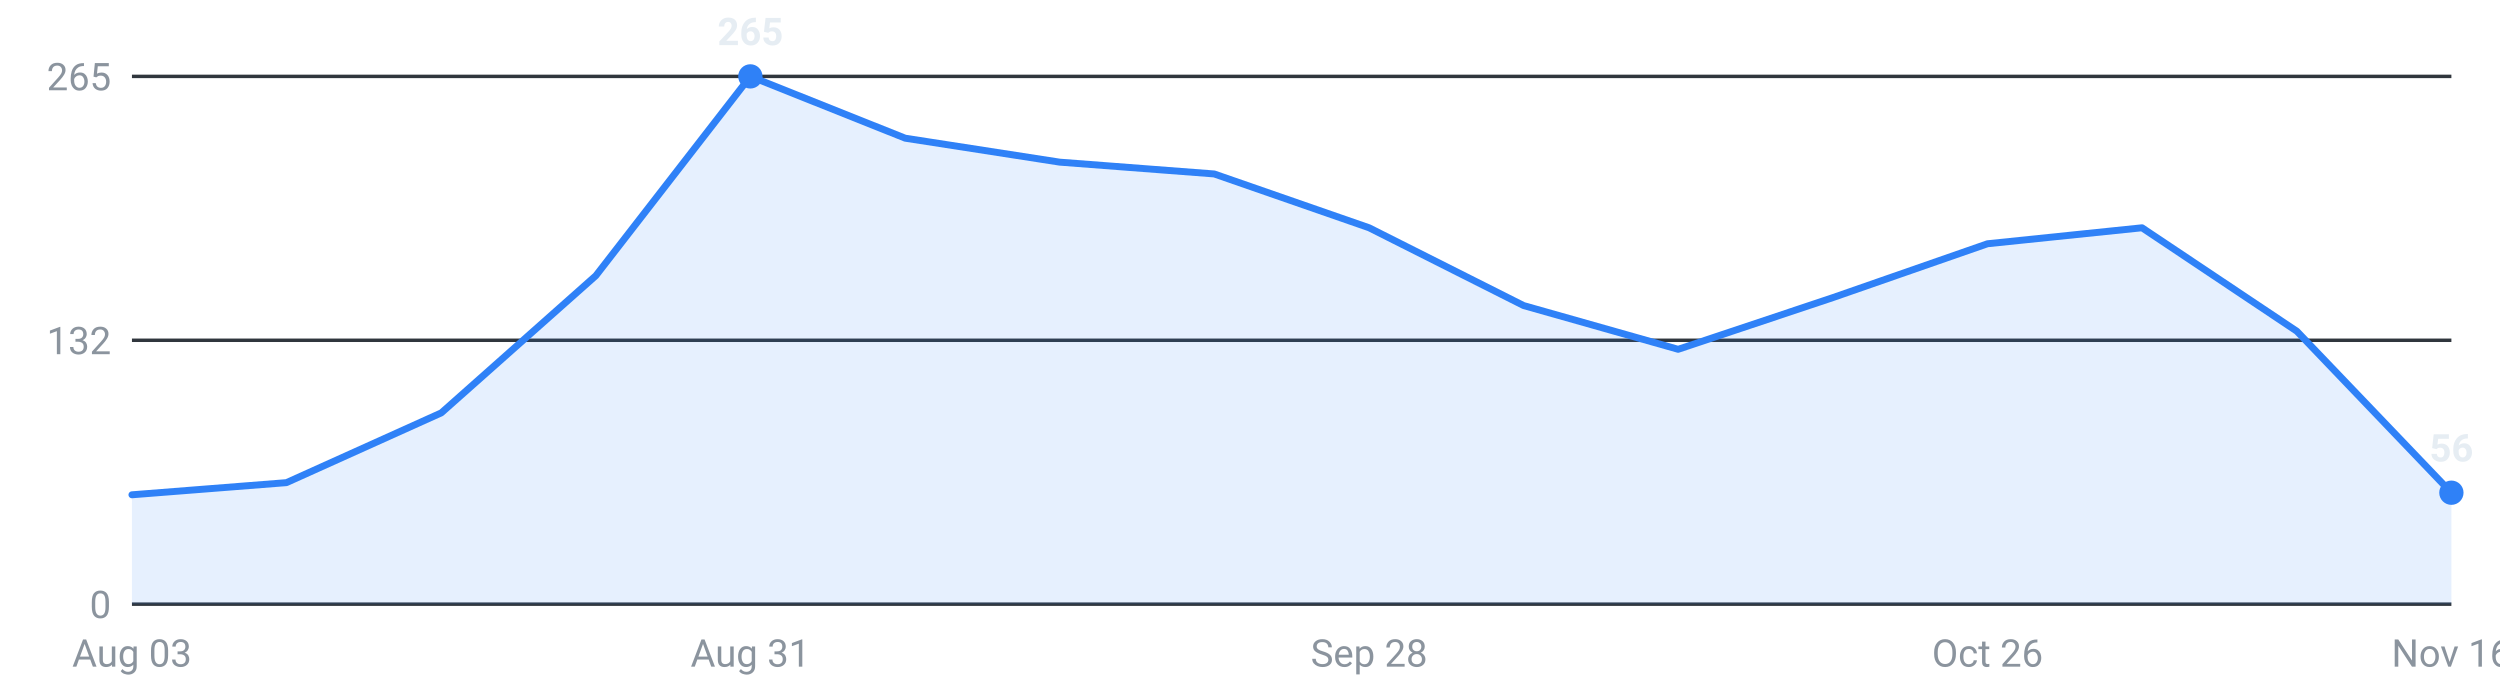
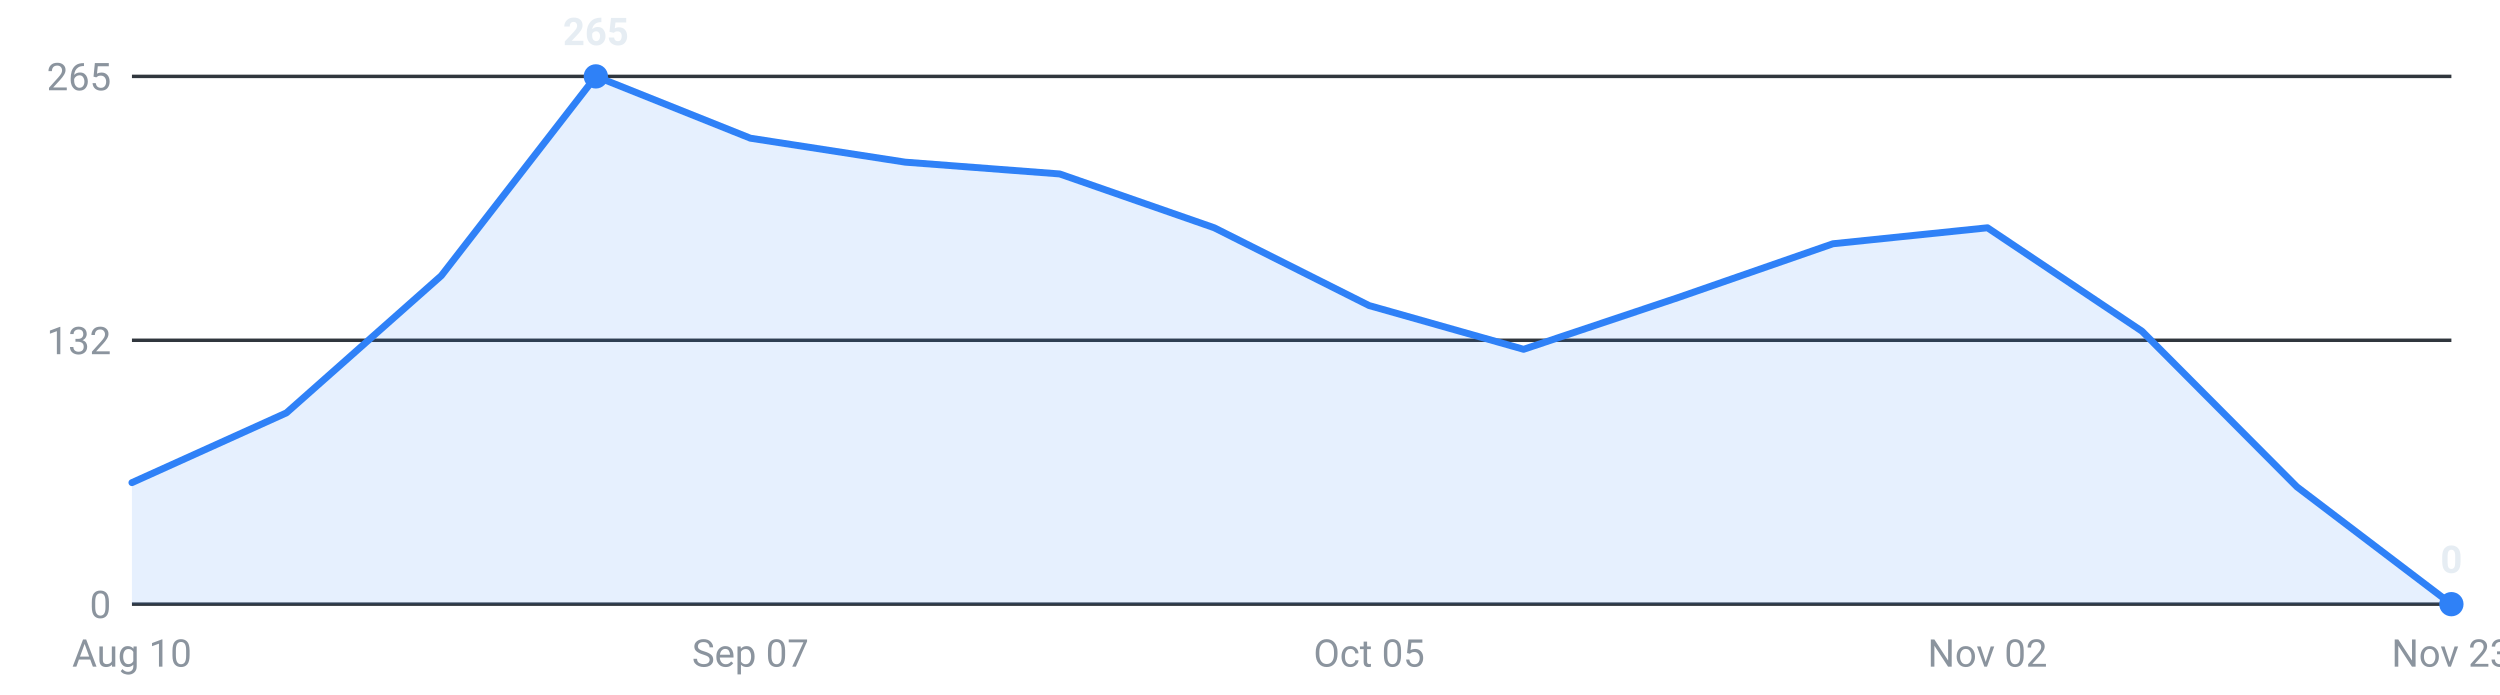
<svg xmlns="http://www.w3.org/2000/svg" viewBox="0 0 720 200" width="720" height="200" role="img" aria-label="Internships posted per week, last 16 weeks">
  <g font-family="-apple-system,Segoe UI,Roboto,sans-serif" font-size="11">
    <line x1="38" y1="174.0" x2="706" y2="174.0" stroke="#30363d" stroke-width="1" />
    <text x="32" y="178.0" text-anchor="end" fill="#8b949e">0</text>
    <line x1="38" y1="98.0" x2="706" y2="98.0" stroke="#30363d" stroke-width="1" />
    <text x="32" y="102.0" text-anchor="end" fill="#8b949e">132</text>
    <line x1="38" y1="22.0" x2="706" y2="22.0" stroke="#30363d" stroke-width="1" />
    <text x="32" y="26.0" text-anchor="end" fill="#8b949e">265</text>
-     <path d="M38.0,174 L38.0,142.5 L82.5,139.0 L127.1,118.9 L171.6,79.4 L216.1,22.0 L260.7,39.8 L305.2,46.7 L349.7,50.1 L394.3,65.6 L438.8,88.0 L483.3,100.6 L527.9,85.7 L572.4,70.2 L616.9,65.6 L661.5,95.4 L706.0,141.9 L706.0,174 Z" fill="#2f81f7" fill-opacity="0.12" />
-     <polyline points="38.0,142.5 82.5,139.0 127.1,118.9 171.6,79.4 216.1,22.0 260.7,39.8 305.2,46.7 349.7,50.1 394.3,65.6 438.8,88.0 483.3,100.6 527.9,85.7 572.4,70.2 616.9,65.6 661.5,95.4 706.0,141.9" fill="none" stroke="#2f81f7" stroke-width="2" stroke-linejoin="round" stroke-linecap="round" />
-     <circle cx="216.1" cy="22.0" r="3.5" fill="#2f81f7" />
-     <text x="216.1" y="13.0" text-anchor="middle" fill="#e6edf3" font-weight="600">265</text>
-     <circle cx="706.0" cy="141.9" r="3.5" fill="#2f81f7" />
-     <text x="706.0" y="132.9" text-anchor="middle" fill="#e6edf3" font-weight="600">56</text>
-     <text x="38.0" y="192" text-anchor="middle" fill="#8b949e">Aug 03</text>
-     <text x="216.1" y="192" text-anchor="middle" fill="#8b949e">Aug 31</text>
-     <text x="394.3" y="192" text-anchor="middle" fill="#8b949e">Sep 28</text>
-     <text x="572.4" y="192" text-anchor="middle" fill="#8b949e">Oct 26</text>
-     <text x="706.0" y="192" text-anchor="middle" fill="#8b949e">Nov 16</text>
+     <path d="M38.0,174 L38.0,139.0 L82.5,118.9 L127.1,79.4 L171.6,22.0 L216.1,39.8 L260.7,46.7 L305.2,50.1 L349.7,65.6 L394.3,88.0 L438.8,100.6 L483.3,85.7 L527.9,70.2 L572.4,65.6 L616.9,95.4 L661.5,140.2 L706.0,174.0 L706.0,174 Z" fill="#2f81f7" fill-opacity="0.12" />
+     <polyline points="38.0,139.0 82.5,118.9 127.1,79.4 171.6,22.0 216.1,39.8 260.7,46.7 305.2,50.1 349.7,65.6 394.3,88.0 438.8,100.6 483.3,85.7 527.9,70.2 572.4,65.6 616.9,95.4 661.5,140.2 706.0,174.0" fill="none" stroke="#2f81f7" stroke-width="2" stroke-linejoin="round" stroke-linecap="round" />
+     <circle cx="171.6" cy="22.0" r="3.5" fill="#2f81f7" />
+     <text x="171.6" y="13.0" text-anchor="middle" fill="#e6edf3" font-weight="600">265</text>
+     <circle cx="706.0" cy="174.0" r="3.5" fill="#2f81f7" />
+     <text x="706.0" y="165.0" text-anchor="middle" fill="#e6edf3" font-weight="600">0</text>
+     <text x="38.0" y="192" text-anchor="middle" fill="#8b949e">Aug 10</text>
+     <text x="216.1" y="192" text-anchor="middle" fill="#8b949e">Sep 07</text>
+     <text x="394.3" y="192" text-anchor="middle" fill="#8b949e">Oct 05</text>
+     <text x="572.4" y="192" text-anchor="middle" fill="#8b949e">Nov 02</text>
+     <text x="706.0" y="192" text-anchor="middle" fill="#8b949e">Nov 23</text>
  </g>
</svg>
